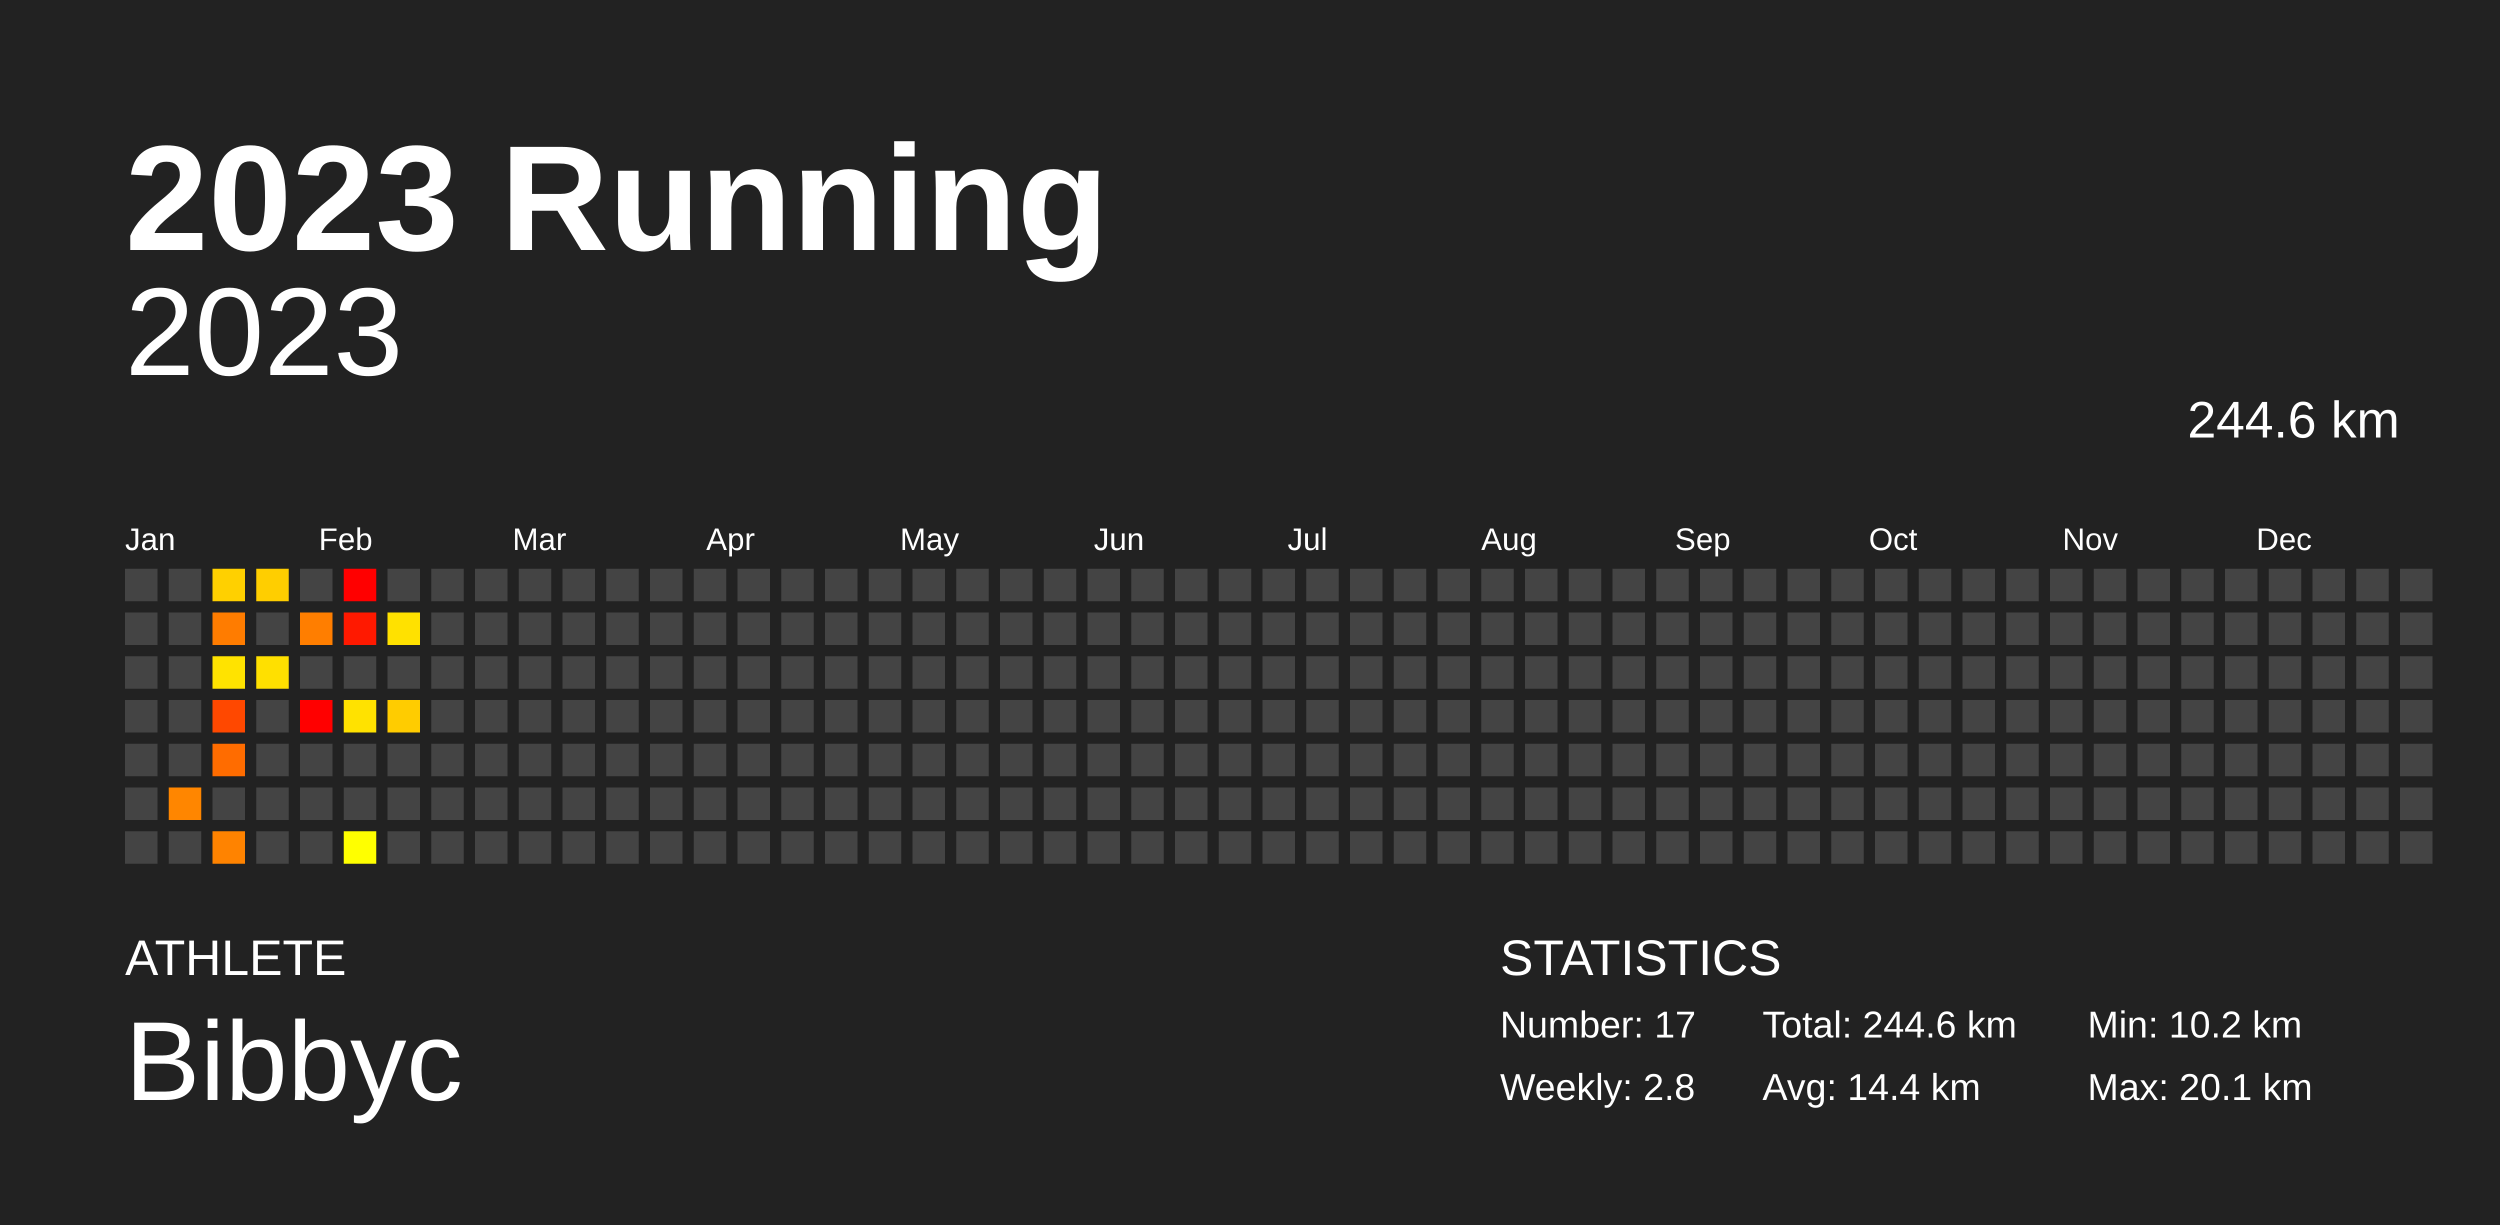
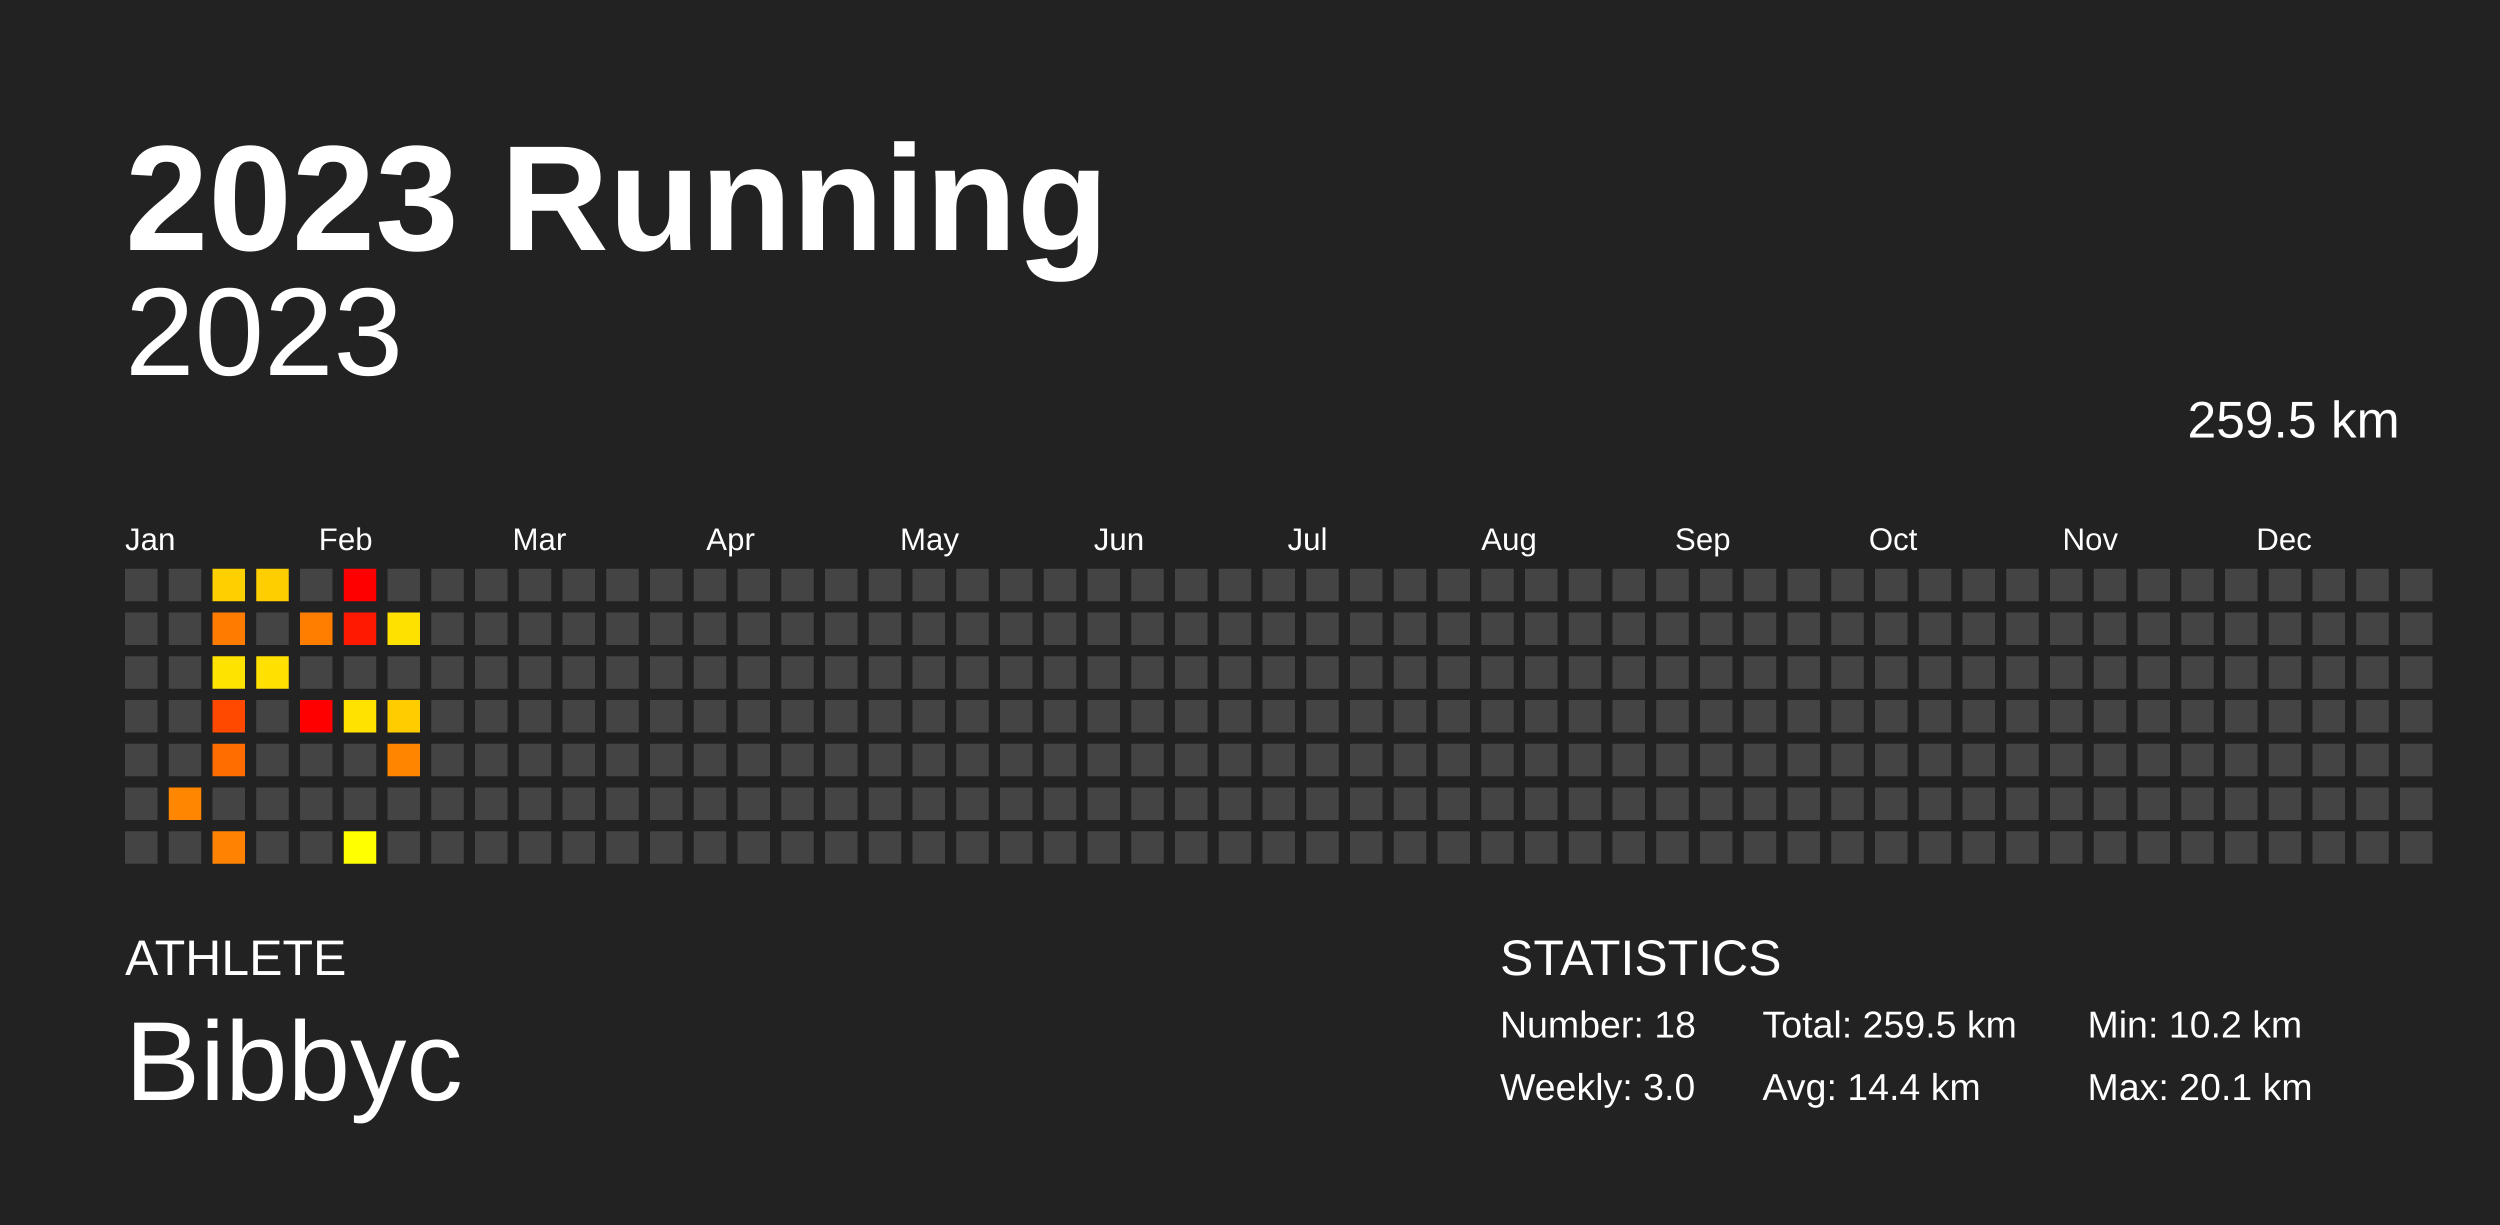
<svg xmlns="http://www.w3.org/2000/svg" baseProfile="full" height="98mm" version="1.1" viewBox="0,0,200,98" width="200mm">
  <defs />
  <rect fill="#222222" height="98" width="200" x="0" y="0" />
  <text fill="#FFFFFF" style="font-size:12px; font-family:Arial; font-weight:bold;" x="10" y="20">2023 Running</text>
  <text fill="#FFFFFF" style="font-size:4px; font-family:Arial" x="10" y="78">ATHLETE</text>
  <text fill="#FFFFFF" style="font-size:9px; font-family:Arial" x="10" y="88">Bibbyc</text>
  <text fill="#FFFFFF" style="font-size:4px; font-family:Arial" x="120" y="78">STATISTICS</text>
-   <text fill="#FFFFFF" style="font-size:3px; font-family:Arial" x="120" y="83">Number: 17</text>
-   <text fill="#FFFFFF" style="font-size:3px; font-family:Arial" x="120" y="88">Weekly: 2.8</text>
-   <text fill="#FFFFFF" style="font-size:3px; font-family:Arial" x="141" y="83">Total: 244.6 km</text>
+   <text fill="#FFFFFF" style="font-size:3px; font-family:Arial" x="120" y="83">Number: 18</text>
+   <text fill="#FFFFFF" style="font-size:3px; font-family:Arial" x="120" y="88">Weekly: 3.0</text>
+   <text fill="#FFFFFF" style="font-size:3px; font-family:Arial" x="141" y="83">Total: 259.5 km</text>
  <text fill="#FFFFFF" style="font-size:3px; font-family:Arial" x="141" y="88">Avg: 14.4 km</text>
  <text fill="#FFFFFF" style="font-size:3px; font-family:Arial" x="167" y="83">Min: 10.2 km</text>
  <text fill="#FFFFFF" style="font-size:3px; font-family:Arial" x="167" y="88">Max: 20.1 km</text>
  <text alignment-baseline="hanging" fill="#FFFFFF" style="font-size:10.0px; font-family:Arial;" x="10" y="30">2023</text>
-   <text alignment-baseline="hanging" fill="#FFFFFF" style="font-size:4.125px; font-family:Arial;" x="175" y="35">244.6 km</text>
+   <text alignment-baseline="hanging" fill="#FFFFFF" style="font-size:4.125px; font-family:Arial;" x="175" y="35">259.5 km</text>
  <text fill="#FFFFFF" style="font-size:2.5px; font-family:Arial" x="10.0" y="44">Jan</text>
  <text fill="#FFFFFF" style="font-size:2.5px; font-family:Arial" x="25.5" y="44">Feb</text>
  <text fill="#FFFFFF" style="font-size:2.5px; font-family:Arial" x="41.0" y="44">Mar</text>
  <text fill="#FFFFFF" style="font-size:2.5px; font-family:Arial" x="56.5" y="44">Apr</text>
  <text fill="#FFFFFF" style="font-size:2.5px; font-family:Arial" x="72.0" y="44">May</text>
  <text fill="#FFFFFF" style="font-size:2.5px; font-family:Arial" x="87.5" y="44">Jun</text>
  <text fill="#FFFFFF" style="font-size:2.5px; font-family:Arial" x="103.0" y="44">Jul</text>
  <text fill="#FFFFFF" style="font-size:2.5px; font-family:Arial" x="118.5" y="44">Aug</text>
  <text fill="#FFFFFF" style="font-size:2.5px; font-family:Arial" x="134.0" y="44">Sep</text>
  <text fill="#FFFFFF" style="font-size:2.5px; font-family:Arial" x="149.5" y="44">Oct</text>
  <text fill="#FFFFFF" style="font-size:2.5px; font-family:Arial" x="165.0" y="44">Nov</text>
  <text fill="#FFFFFF" style="font-size:2.5px; font-family:Arial" x="180.5" y="44">Dec</text>
  <rect fill="#444444" height="2.6" width="2.6" x="10.0" y="45.5" />
  <rect fill="#444444" height="2.6" width="2.6" x="10.0" y="49.0" />
  <rect fill="#444444" height="2.6" width="2.6" x="10.0" y="52.5" />
  <rect fill="#444444" height="2.6" width="2.6" x="10.0" y="56.0" />
  <rect fill="#444444" height="2.6" width="2.6" x="10.0" y="59.5" />
  <rect fill="#444444" height="2.6" width="2.6" x="10.0" y="63.0" />
  <rect fill="#444444" height="2.6" width="2.6" x="10.0" y="66.5" />
  <rect fill="#444444" height="2.6" width="2.6" x="13.5" y="45.5" />
  <rect fill="#444444" height="2.6" width="2.6" x="13.5" y="49.0" />
  <rect fill="#444444" height="2.6" width="2.6" x="13.5" y="52.5" />
  <rect fill="#444444" height="2.6" width="2.6" x="13.5" y="56.0" />
  <rect fill="#444444" height="2.6" width="2.6" x="13.5" y="59.5" />
  <rect fill="#ff8600" height="2.6" width="2.6" x="13.5" y="63.0" />
  <rect fill="#444444" height="2.6" width="2.6" x="13.5" y="66.5" />
  <rect fill="#ffd000" height="2.6" width="2.6" x="17.0" y="45.5" />
  <rect fill="#ff7c00" height="2.6" width="2.6" x="17.0" y="49.0" />
  <rect fill="#ffe300" height="2.6" width="2.6" x="17.0" y="52.5" />
  <rect fill="#ff4800" height="2.6" width="2.6" x="17.0" y="56.0" />
  <rect fill="#ff6c00" height="2.6" width="2.6" x="17.0" y="59.5" />
  <rect fill="#444444" height="2.6" width="2.6" x="17.0" y="63.0" />
  <rect fill="#ff8300" height="2.6" width="2.6" x="17.0" y="66.5" />
  <rect fill="#ffce00" height="2.6" width="2.6" x="20.5" y="45.5" />
  <rect fill="#444444" height="2.6" width="2.6" x="20.5" y="49.0" />
  <rect fill="#ffe000" height="2.6" width="2.6" x="20.5" y="52.5" />
  <rect fill="#444444" height="2.6" width="2.6" x="20.5" y="56.0" />
  <rect fill="#444444" height="2.6" width="2.6" x="20.5" y="59.5" />
  <rect fill="#444444" height="2.6" width="2.6" x="20.5" y="63.0" />
  <rect fill="#444444" height="2.6" width="2.6" x="20.5" y="66.5" />
  <rect fill="#444444" height="2.6" width="2.6" x="24.0" y="45.5" />
  <rect fill="#ff7e00" height="2.6" width="2.6" x="24.0" y="49.0" />
  <rect fill="#444444" height="2.6" width="2.6" x="24.0" y="52.5" />
  <rect fill="red" height="2.6" width="2.6" x="24.0" y="56.0" />
  <rect fill="#444444" height="2.6" width="2.6" x="24.0" y="59.5" />
  <rect fill="#444444" height="2.6" width="2.6" x="24.0" y="63.0" />
  <rect fill="#444444" height="2.6" width="2.6" x="24.0" y="66.5" />
  <rect fill="red" height="2.6" width="2.6" x="27.5" y="45.5" />
  <rect fill="#ff1900" height="2.6" width="2.6" x="27.5" y="49.0" />
  <rect fill="#444444" height="2.6" width="2.6" x="27.5" y="52.5" />
  <rect fill="#ffe200" height="2.6" width="2.6" x="27.5" y="56.0" />
  <rect fill="#444444" height="2.6" width="2.6" x="27.5" y="59.5" />
  <rect fill="#444444" height="2.6" width="2.6" x="27.5" y="63.0" />
  <rect fill="#ffff00" height="2.6" width="2.6" x="27.5" y="66.5" />
  <rect fill="#444444" height="2.6" width="2.6" x="31.0" y="45.5" />
  <rect fill="#ffe100" height="2.6" width="2.6" x="31.0" y="49.0" />
  <rect fill="#444444" height="2.6" width="2.6" x="31.0" y="52.5" />
  <rect fill="#ffcc00" height="2.6" width="2.6" x="31.0" y="56.0" />
-   <rect fill="#444444" height="2.6" width="2.6" x="31.0" y="59.5" />
+   <rect fill="#ff8500" height="2.6" width="2.6" x="31.0" y="59.5" />
  <rect fill="#444444" height="2.6" width="2.6" x="31.0" y="63.0" />
  <rect fill="#444444" height="2.6" width="2.6" x="31.0" y="66.5" />
  <rect fill="#444444" height="2.6" width="2.6" x="34.5" y="45.5" />
  <rect fill="#444444" height="2.6" width="2.6" x="34.5" y="49.0" />
  <rect fill="#444444" height="2.6" width="2.6" x="34.5" y="52.5" />
  <rect fill="#444444" height="2.6" width="2.6" x="34.5" y="56.0" />
  <rect fill="#444444" height="2.6" width="2.6" x="34.5" y="59.5" />
  <rect fill="#444444" height="2.6" width="2.6" x="34.5" y="63.0" />
  <rect fill="#444444" height="2.6" width="2.6" x="34.5" y="66.5" />
  <rect fill="#444444" height="2.6" width="2.6" x="38.0" y="45.5" />
  <rect fill="#444444" height="2.6" width="2.6" x="38.0" y="49.0" />
  <rect fill="#444444" height="2.6" width="2.6" x="38.0" y="52.5" />
  <rect fill="#444444" height="2.6" width="2.6" x="38.0" y="56.0" />
  <rect fill="#444444" height="2.6" width="2.6" x="38.0" y="59.5" />
  <rect fill="#444444" height="2.6" width="2.6" x="38.0" y="63.0" />
  <rect fill="#444444" height="2.6" width="2.6" x="38.0" y="66.5" />
  <rect fill="#444444" height="2.6" width="2.6" x="41.5" y="45.5" />
  <rect fill="#444444" height="2.6" width="2.6" x="41.5" y="49.0" />
  <rect fill="#444444" height="2.6" width="2.6" x="41.5" y="52.5" />
  <rect fill="#444444" height="2.6" width="2.6" x="41.5" y="56.0" />
  <rect fill="#444444" height="2.6" width="2.6" x="41.5" y="59.5" />
  <rect fill="#444444" height="2.6" width="2.6" x="41.5" y="63.0" />
  <rect fill="#444444" height="2.6" width="2.6" x="41.5" y="66.5" />
  <rect fill="#444444" height="2.6" width="2.6" x="45.0" y="45.5" />
  <rect fill="#444444" height="2.6" width="2.6" x="45.0" y="49.0" />
  <rect fill="#444444" height="2.6" width="2.6" x="45.0" y="52.5" />
  <rect fill="#444444" height="2.6" width="2.6" x="45.0" y="56.0" />
  <rect fill="#444444" height="2.6" width="2.6" x="45.0" y="59.5" />
  <rect fill="#444444" height="2.6" width="2.6" x="45.0" y="63.0" />
  <rect fill="#444444" height="2.6" width="2.6" x="45.0" y="66.5" />
  <rect fill="#444444" height="2.6" width="2.6" x="48.5" y="45.5" />
  <rect fill="#444444" height="2.6" width="2.6" x="48.5" y="49.0" />
  <rect fill="#444444" height="2.6" width="2.6" x="48.5" y="52.5" />
  <rect fill="#444444" height="2.6" width="2.6" x="48.5" y="56.0" />
  <rect fill="#444444" height="2.6" width="2.6" x="48.5" y="59.5" />
  <rect fill="#444444" height="2.6" width="2.6" x="48.5" y="63.0" />
  <rect fill="#444444" height="2.6" width="2.6" x="48.5" y="66.5" />
  <rect fill="#444444" height="2.6" width="2.6" x="52.0" y="45.5" />
  <rect fill="#444444" height="2.6" width="2.6" x="52.0" y="49.0" />
  <rect fill="#444444" height="2.6" width="2.6" x="52.0" y="52.5" />
  <rect fill="#444444" height="2.6" width="2.6" x="52.0" y="56.0" />
  <rect fill="#444444" height="2.6" width="2.6" x="52.0" y="59.5" />
  <rect fill="#444444" height="2.6" width="2.6" x="52.0" y="63.0" />
  <rect fill="#444444" height="2.6" width="2.6" x="52.0" y="66.5" />
  <rect fill="#444444" height="2.6" width="2.6" x="55.5" y="45.5" />
  <rect fill="#444444" height="2.6" width="2.6" x="55.5" y="49.0" />
  <rect fill="#444444" height="2.6" width="2.6" x="55.5" y="52.5" />
  <rect fill="#444444" height="2.6" width="2.6" x="55.5" y="56.0" />
  <rect fill="#444444" height="2.6" width="2.6" x="55.5" y="59.5" />
  <rect fill="#444444" height="2.6" width="2.6" x="55.5" y="63.0" />
  <rect fill="#444444" height="2.6" width="2.6" x="55.5" y="66.5" />
  <rect fill="#444444" height="2.6" width="2.6" x="59.0" y="45.5" />
  <rect fill="#444444" height="2.6" width="2.6" x="59.0" y="49.0" />
  <rect fill="#444444" height="2.6" width="2.6" x="59.0" y="52.5" />
  <rect fill="#444444" height="2.6" width="2.6" x="59.0" y="56.0" />
  <rect fill="#444444" height="2.6" width="2.6" x="59.0" y="59.5" />
  <rect fill="#444444" height="2.6" width="2.6" x="59.0" y="63.0" />
  <rect fill="#444444" height="2.6" width="2.6" x="59.0" y="66.5" />
  <rect fill="#444444" height="2.6" width="2.6" x="62.5" y="45.5" />
  <rect fill="#444444" height="2.6" width="2.6" x="62.5" y="49.0" />
  <rect fill="#444444" height="2.6" width="2.6" x="62.5" y="52.5" />
  <rect fill="#444444" height="2.6" width="2.6" x="62.5" y="56.0" />
  <rect fill="#444444" height="2.6" width="2.6" x="62.5" y="59.5" />
  <rect fill="#444444" height="2.6" width="2.6" x="62.5" y="63.0" />
  <rect fill="#444444" height="2.6" width="2.6" x="62.5" y="66.5" />
  <rect fill="#444444" height="2.6" width="2.6" x="66.0" y="45.5" />
  <rect fill="#444444" height="2.6" width="2.6" x="66.0" y="49.0" />
  <rect fill="#444444" height="2.6" width="2.6" x="66.0" y="52.5" />
  <rect fill="#444444" height="2.6" width="2.6" x="66.0" y="56.0" />
  <rect fill="#444444" height="2.6" width="2.6" x="66.0" y="59.5" />
  <rect fill="#444444" height="2.6" width="2.6" x="66.0" y="63.0" />
  <rect fill="#444444" height="2.6" width="2.6" x="66.0" y="66.5" />
  <rect fill="#444444" height="2.6" width="2.6" x="69.5" y="45.5" />
  <rect fill="#444444" height="2.6" width="2.6" x="69.5" y="49.0" />
  <rect fill="#444444" height="2.6" width="2.6" x="69.5" y="52.5" />
  <rect fill="#444444" height="2.6" width="2.6" x="69.5" y="56.0" />
  <rect fill="#444444" height="2.6" width="2.6" x="69.5" y="59.5" />
  <rect fill="#444444" height="2.6" width="2.6" x="69.5" y="63.0" />
  <rect fill="#444444" height="2.6" width="2.6" x="69.5" y="66.5" />
  <rect fill="#444444" height="2.6" width="2.6" x="73.0" y="45.5" />
  <rect fill="#444444" height="2.6" width="2.6" x="73.0" y="49.0" />
  <rect fill="#444444" height="2.6" width="2.6" x="73.0" y="52.5" />
  <rect fill="#444444" height="2.6" width="2.6" x="73.0" y="56.0" />
  <rect fill="#444444" height="2.6" width="2.6" x="73.0" y="59.5" />
  <rect fill="#444444" height="2.6" width="2.6" x="73.0" y="63.0" />
  <rect fill="#444444" height="2.6" width="2.6" x="73.0" y="66.5" />
  <rect fill="#444444" height="2.6" width="2.6" x="76.5" y="45.5" />
  <rect fill="#444444" height="2.6" width="2.6" x="76.5" y="49.0" />
  <rect fill="#444444" height="2.6" width="2.6" x="76.5" y="52.5" />
  <rect fill="#444444" height="2.6" width="2.6" x="76.5" y="56.0" />
  <rect fill="#444444" height="2.6" width="2.6" x="76.5" y="59.5" />
  <rect fill="#444444" height="2.6" width="2.6" x="76.5" y="63.0" />
  <rect fill="#444444" height="2.6" width="2.6" x="76.5" y="66.5" />
  <rect fill="#444444" height="2.6" width="2.6" x="80.0" y="45.5" />
  <rect fill="#444444" height="2.6" width="2.6" x="80.0" y="49.0" />
  <rect fill="#444444" height="2.6" width="2.6" x="80.0" y="52.5" />
  <rect fill="#444444" height="2.6" width="2.6" x="80.0" y="56.0" />
  <rect fill="#444444" height="2.6" width="2.6" x="80.0" y="59.5" />
  <rect fill="#444444" height="2.6" width="2.6" x="80.0" y="63.0" />
  <rect fill="#444444" height="2.6" width="2.6" x="80.0" y="66.5" />
  <rect fill="#444444" height="2.6" width="2.6" x="83.5" y="45.5" />
  <rect fill="#444444" height="2.6" width="2.6" x="83.5" y="49.0" />
  <rect fill="#444444" height="2.6" width="2.6" x="83.5" y="52.5" />
  <rect fill="#444444" height="2.6" width="2.6" x="83.5" y="56.0" />
  <rect fill="#444444" height="2.6" width="2.6" x="83.5" y="59.5" />
  <rect fill="#444444" height="2.6" width="2.6" x="83.5" y="63.0" />
  <rect fill="#444444" height="2.6" width="2.6" x="83.5" y="66.5" />
  <rect fill="#444444" height="2.6" width="2.6" x="87.0" y="45.5" />
  <rect fill="#444444" height="2.6" width="2.6" x="87.0" y="49.0" />
  <rect fill="#444444" height="2.6" width="2.6" x="87.0" y="52.5" />
  <rect fill="#444444" height="2.6" width="2.6" x="87.0" y="56.0" />
  <rect fill="#444444" height="2.6" width="2.6" x="87.0" y="59.5" />
  <rect fill="#444444" height="2.6" width="2.6" x="87.0" y="63.0" />
  <rect fill="#444444" height="2.6" width="2.6" x="87.0" y="66.5" />
  <rect fill="#444444" height="2.6" width="2.6" x="90.5" y="45.5" />
  <rect fill="#444444" height="2.6" width="2.6" x="90.5" y="49.0" />
  <rect fill="#444444" height="2.6" width="2.6" x="90.5" y="52.5" />
  <rect fill="#444444" height="2.6" width="2.6" x="90.5" y="56.0" />
  <rect fill="#444444" height="2.6" width="2.6" x="90.5" y="59.5" />
  <rect fill="#444444" height="2.6" width="2.6" x="90.5" y="63.0" />
  <rect fill="#444444" height="2.6" width="2.6" x="90.5" y="66.5" />
  <rect fill="#444444" height="2.6" width="2.6" x="94.0" y="45.5" />
  <rect fill="#444444" height="2.6" width="2.6" x="94.0" y="49.0" />
  <rect fill="#444444" height="2.6" width="2.6" x="94.0" y="52.5" />
  <rect fill="#444444" height="2.6" width="2.6" x="94.0" y="56.0" />
  <rect fill="#444444" height="2.6" width="2.6" x="94.0" y="59.5" />
  <rect fill="#444444" height="2.6" width="2.6" x="94.0" y="63.0" />
  <rect fill="#444444" height="2.6" width="2.6" x="94.0" y="66.5" />
  <rect fill="#444444" height="2.6" width="2.6" x="97.5" y="45.5" />
  <rect fill="#444444" height="2.6" width="2.6" x="97.5" y="49.0" />
  <rect fill="#444444" height="2.6" width="2.6" x="97.5" y="52.5" />
  <rect fill="#444444" height="2.6" width="2.6" x="97.5" y="56.0" />
  <rect fill="#444444" height="2.6" width="2.6" x="97.5" y="59.5" />
  <rect fill="#444444" height="2.6" width="2.6" x="97.5" y="63.0" />
  <rect fill="#444444" height="2.6" width="2.6" x="97.5" y="66.5" />
  <rect fill="#444444" height="2.6" width="2.6" x="101.0" y="45.5" />
  <rect fill="#444444" height="2.6" width="2.6" x="101.0" y="49.0" />
  <rect fill="#444444" height="2.6" width="2.6" x="101.0" y="52.5" />
  <rect fill="#444444" height="2.6" width="2.6" x="101.0" y="56.0" />
  <rect fill="#444444" height="2.6" width="2.6" x="101.0" y="59.5" />
  <rect fill="#444444" height="2.6" width="2.6" x="101.0" y="63.0" />
  <rect fill="#444444" height="2.6" width="2.6" x="101.0" y="66.5" />
  <rect fill="#444444" height="2.6" width="2.6" x="104.5" y="45.5" />
  <rect fill="#444444" height="2.6" width="2.6" x="104.5" y="49.0" />
  <rect fill="#444444" height="2.6" width="2.6" x="104.5" y="52.5" />
  <rect fill="#444444" height="2.6" width="2.6" x="104.5" y="56.0" />
  <rect fill="#444444" height="2.6" width="2.6" x="104.5" y="59.5" />
  <rect fill="#444444" height="2.6" width="2.6" x="104.5" y="63.0" />
  <rect fill="#444444" height="2.6" width="2.6" x="104.5" y="66.5" />
  <rect fill="#444444" height="2.6" width="2.6" x="108.0" y="45.5" />
  <rect fill="#444444" height="2.6" width="2.6" x="108.0" y="49.0" />
  <rect fill="#444444" height="2.6" width="2.6" x="108.0" y="52.5" />
  <rect fill="#444444" height="2.6" width="2.6" x="108.0" y="56.0" />
  <rect fill="#444444" height="2.6" width="2.6" x="108.0" y="59.5" />
  <rect fill="#444444" height="2.6" width="2.6" x="108.0" y="63.0" />
  <rect fill="#444444" height="2.6" width="2.6" x="108.0" y="66.5" />
  <rect fill="#444444" height="2.6" width="2.6" x="111.5" y="45.5" />
  <rect fill="#444444" height="2.6" width="2.6" x="111.5" y="49.0" />
  <rect fill="#444444" height="2.6" width="2.6" x="111.5" y="52.5" />
  <rect fill="#444444" height="2.6" width="2.6" x="111.5" y="56.0" />
  <rect fill="#444444" height="2.6" width="2.6" x="111.5" y="59.5" />
  <rect fill="#444444" height="2.6" width="2.6" x="111.5" y="63.0" />
  <rect fill="#444444" height="2.6" width="2.6" x="111.5" y="66.5" />
  <rect fill="#444444" height="2.6" width="2.6" x="115.0" y="45.5" />
  <rect fill="#444444" height="2.6" width="2.6" x="115.0" y="49.0" />
  <rect fill="#444444" height="2.6" width="2.6" x="115.0" y="52.5" />
  <rect fill="#444444" height="2.6" width="2.6" x="115.0" y="56.0" />
  <rect fill="#444444" height="2.6" width="2.6" x="115.0" y="59.5" />
  <rect fill="#444444" height="2.6" width="2.6" x="115.0" y="63.0" />
  <rect fill="#444444" height="2.6" width="2.6" x="115.0" y="66.5" />
  <rect fill="#444444" height="2.6" width="2.6" x="118.5" y="45.5" />
  <rect fill="#444444" height="2.6" width="2.6" x="118.5" y="49.0" />
  <rect fill="#444444" height="2.6" width="2.6" x="118.5" y="52.5" />
  <rect fill="#444444" height="2.6" width="2.6" x="118.5" y="56.0" />
  <rect fill="#444444" height="2.6" width="2.6" x="118.5" y="59.5" />
  <rect fill="#444444" height="2.6" width="2.6" x="118.5" y="63.0" />
  <rect fill="#444444" height="2.6" width="2.6" x="118.5" y="66.5" />
  <rect fill="#444444" height="2.6" width="2.6" x="122.0" y="45.5" />
  <rect fill="#444444" height="2.6" width="2.6" x="122.0" y="49.0" />
  <rect fill="#444444" height="2.6" width="2.6" x="122.0" y="52.5" />
  <rect fill="#444444" height="2.6" width="2.6" x="122.0" y="56.0" />
  <rect fill="#444444" height="2.6" width="2.6" x="122.0" y="59.5" />
  <rect fill="#444444" height="2.6" width="2.6" x="122.0" y="63.0" />
  <rect fill="#444444" height="2.6" width="2.6" x="122.0" y="66.5" />
  <rect fill="#444444" height="2.6" width="2.6" x="125.5" y="45.5" />
  <rect fill="#444444" height="2.6" width="2.6" x="125.5" y="49.0" />
  <rect fill="#444444" height="2.6" width="2.6" x="125.5" y="52.5" />
  <rect fill="#444444" height="2.6" width="2.6" x="125.5" y="56.0" />
  <rect fill="#444444" height="2.6" width="2.6" x="125.5" y="59.5" />
  <rect fill="#444444" height="2.6" width="2.6" x="125.5" y="63.0" />
  <rect fill="#444444" height="2.6" width="2.6" x="125.5" y="66.5" />
  <rect fill="#444444" height="2.6" width="2.6" x="129.0" y="45.5" />
  <rect fill="#444444" height="2.6" width="2.6" x="129.0" y="49.0" />
  <rect fill="#444444" height="2.6" width="2.6" x="129.0" y="52.5" />
  <rect fill="#444444" height="2.6" width="2.6" x="129.0" y="56.0" />
  <rect fill="#444444" height="2.6" width="2.6" x="129.0" y="59.5" />
  <rect fill="#444444" height="2.6" width="2.6" x="129.0" y="63.0" />
  <rect fill="#444444" height="2.6" width="2.6" x="129.0" y="66.5" />
  <rect fill="#444444" height="2.6" width="2.6" x="132.5" y="45.5" />
  <rect fill="#444444" height="2.6" width="2.6" x="132.5" y="49.0" />
  <rect fill="#444444" height="2.6" width="2.6" x="132.5" y="52.5" />
  <rect fill="#444444" height="2.6" width="2.6" x="132.5" y="56.0" />
  <rect fill="#444444" height="2.6" width="2.6" x="132.5" y="59.5" />
  <rect fill="#444444" height="2.6" width="2.6" x="132.5" y="63.0" />
  <rect fill="#444444" height="2.6" width="2.6" x="132.5" y="66.5" />
  <rect fill="#444444" height="2.6" width="2.6" x="136.0" y="45.5" />
  <rect fill="#444444" height="2.6" width="2.6" x="136.0" y="49.0" />
  <rect fill="#444444" height="2.6" width="2.6" x="136.0" y="52.5" />
  <rect fill="#444444" height="2.6" width="2.6" x="136.0" y="56.0" />
  <rect fill="#444444" height="2.6" width="2.6" x="136.0" y="59.5" />
  <rect fill="#444444" height="2.6" width="2.6" x="136.0" y="63.0" />
  <rect fill="#444444" height="2.6" width="2.6" x="136.0" y="66.5" />
  <rect fill="#444444" height="2.6" width="2.6" x="139.5" y="45.5" />
  <rect fill="#444444" height="2.6" width="2.6" x="139.5" y="49.0" />
  <rect fill="#444444" height="2.6" width="2.6" x="139.5" y="52.5" />
  <rect fill="#444444" height="2.6" width="2.6" x="139.5" y="56.0" />
  <rect fill="#444444" height="2.6" width="2.6" x="139.5" y="59.5" />
  <rect fill="#444444" height="2.6" width="2.6" x="139.5" y="63.0" />
  <rect fill="#444444" height="2.6" width="2.6" x="139.5" y="66.5" />
  <rect fill="#444444" height="2.6" width="2.6" x="143.0" y="45.5" />
  <rect fill="#444444" height="2.6" width="2.6" x="143.0" y="49.0" />
  <rect fill="#444444" height="2.6" width="2.6" x="143.0" y="52.5" />
  <rect fill="#444444" height="2.6" width="2.6" x="143.0" y="56.0" />
  <rect fill="#444444" height="2.6" width="2.6" x="143.0" y="59.5" />
  <rect fill="#444444" height="2.6" width="2.6" x="143.0" y="63.0" />
  <rect fill="#444444" height="2.6" width="2.6" x="143.0" y="66.5" />
  <rect fill="#444444" height="2.6" width="2.6" x="146.5" y="45.5" />
  <rect fill="#444444" height="2.6" width="2.6" x="146.5" y="49.0" />
  <rect fill="#444444" height="2.6" width="2.6" x="146.5" y="52.5" />
  <rect fill="#444444" height="2.6" width="2.6" x="146.5" y="56.0" />
  <rect fill="#444444" height="2.6" width="2.6" x="146.5" y="59.5" />
  <rect fill="#444444" height="2.6" width="2.6" x="146.5" y="63.0" />
  <rect fill="#444444" height="2.6" width="2.6" x="146.5" y="66.5" />
  <rect fill="#444444" height="2.6" width="2.6" x="150.0" y="45.5" />
  <rect fill="#444444" height="2.6" width="2.6" x="150.0" y="49.0" />
  <rect fill="#444444" height="2.6" width="2.6" x="150.0" y="52.5" />
  <rect fill="#444444" height="2.6" width="2.6" x="150.0" y="56.0" />
  <rect fill="#444444" height="2.6" width="2.6" x="150.0" y="59.5" />
  <rect fill="#444444" height="2.6" width="2.6" x="150.0" y="63.0" />
  <rect fill="#444444" height="2.6" width="2.6" x="150.0" y="66.5" />
  <rect fill="#444444" height="2.6" width="2.6" x="153.5" y="45.5" />
  <rect fill="#444444" height="2.6" width="2.6" x="153.5" y="49.0" />
  <rect fill="#444444" height="2.6" width="2.6" x="153.5" y="52.5" />
  <rect fill="#444444" height="2.6" width="2.6" x="153.5" y="56.0" />
  <rect fill="#444444" height="2.6" width="2.6" x="153.5" y="59.5" />
  <rect fill="#444444" height="2.6" width="2.6" x="153.5" y="63.0" />
  <rect fill="#444444" height="2.6" width="2.6" x="153.5" y="66.5" />
  <rect fill="#444444" height="2.6" width="2.6" x="157.0" y="45.5" />
  <rect fill="#444444" height="2.6" width="2.6" x="157.0" y="49.0" />
  <rect fill="#444444" height="2.6" width="2.6" x="157.0" y="52.5" />
  <rect fill="#444444" height="2.6" width="2.6" x="157.0" y="56.0" />
  <rect fill="#444444" height="2.6" width="2.6" x="157.0" y="59.5" />
  <rect fill="#444444" height="2.6" width="2.6" x="157.0" y="63.0" />
  <rect fill="#444444" height="2.6" width="2.6" x="157.0" y="66.5" />
  <rect fill="#444444" height="2.6" width="2.6" x="160.5" y="45.5" />
  <rect fill="#444444" height="2.6" width="2.6" x="160.5" y="49.0" />
  <rect fill="#444444" height="2.6" width="2.6" x="160.5" y="52.5" />
  <rect fill="#444444" height="2.6" width="2.6" x="160.5" y="56.0" />
  <rect fill="#444444" height="2.6" width="2.6" x="160.5" y="59.5" />
  <rect fill="#444444" height="2.6" width="2.6" x="160.5" y="63.0" />
  <rect fill="#444444" height="2.6" width="2.6" x="160.5" y="66.5" />
  <rect fill="#444444" height="2.6" width="2.6" x="164.0" y="45.5" />
  <rect fill="#444444" height="2.6" width="2.6" x="164.0" y="49.0" />
  <rect fill="#444444" height="2.6" width="2.6" x="164.0" y="52.5" />
  <rect fill="#444444" height="2.6" width="2.6" x="164.0" y="56.0" />
  <rect fill="#444444" height="2.6" width="2.6" x="164.0" y="59.5" />
  <rect fill="#444444" height="2.6" width="2.6" x="164.0" y="63.0" />
  <rect fill="#444444" height="2.6" width="2.6" x="164.0" y="66.5" />
  <rect fill="#444444" height="2.6" width="2.6" x="167.5" y="45.5" />
  <rect fill="#444444" height="2.6" width="2.6" x="167.5" y="49.0" />
  <rect fill="#444444" height="2.6" width="2.6" x="167.5" y="52.5" />
  <rect fill="#444444" height="2.6" width="2.6" x="167.5" y="56.0" />
  <rect fill="#444444" height="2.6" width="2.6" x="167.5" y="59.5" />
  <rect fill="#444444" height="2.6" width="2.6" x="167.5" y="63.0" />
  <rect fill="#444444" height="2.6" width="2.6" x="167.5" y="66.5" />
  <rect fill="#444444" height="2.6" width="2.6" x="171.0" y="45.5" />
  <rect fill="#444444" height="2.6" width="2.6" x="171.0" y="49.0" />
  <rect fill="#444444" height="2.6" width="2.6" x="171.0" y="52.5" />
  <rect fill="#444444" height="2.6" width="2.6" x="171.0" y="56.0" />
  <rect fill="#444444" height="2.6" width="2.6" x="171.0" y="59.5" />
  <rect fill="#444444" height="2.6" width="2.6" x="171.0" y="63.0" />
  <rect fill="#444444" height="2.6" width="2.6" x="171.0" y="66.5" />
  <rect fill="#444444" height="2.6" width="2.6" x="174.5" y="45.5" />
  <rect fill="#444444" height="2.6" width="2.6" x="174.5" y="49.0" />
  <rect fill="#444444" height="2.6" width="2.6" x="174.5" y="52.5" />
  <rect fill="#444444" height="2.6" width="2.6" x="174.5" y="56.0" />
  <rect fill="#444444" height="2.6" width="2.6" x="174.5" y="59.5" />
  <rect fill="#444444" height="2.6" width="2.6" x="174.5" y="63.0" />
  <rect fill="#444444" height="2.6" width="2.6" x="174.5" y="66.5" />
  <rect fill="#444444" height="2.6" width="2.6" x="178.0" y="45.5" />
  <rect fill="#444444" height="2.6" width="2.6" x="178.0" y="49.0" />
  <rect fill="#444444" height="2.6" width="2.6" x="178.0" y="52.5" />
  <rect fill="#444444" height="2.6" width="2.6" x="178.0" y="56.0" />
  <rect fill="#444444" height="2.6" width="2.6" x="178.0" y="59.5" />
  <rect fill="#444444" height="2.6" width="2.6" x="178.0" y="63.0" />
  <rect fill="#444444" height="2.6" width="2.6" x="178.0" y="66.5" />
  <rect fill="#444444" height="2.6" width="2.6" x="181.5" y="45.5" />
  <rect fill="#444444" height="2.6" width="2.6" x="181.5" y="49.0" />
  <rect fill="#444444" height="2.6" width="2.6" x="181.5" y="52.5" />
  <rect fill="#444444" height="2.6" width="2.6" x="181.5" y="56.0" />
  <rect fill="#444444" height="2.6" width="2.6" x="181.5" y="59.5" />
  <rect fill="#444444" height="2.6" width="2.6" x="181.5" y="63.0" />
  <rect fill="#444444" height="2.6" width="2.6" x="181.5" y="66.5" />
  <rect fill="#444444" height="2.6" width="2.6" x="185.0" y="45.5" />
  <rect fill="#444444" height="2.6" width="2.6" x="185.0" y="49.0" />
  <rect fill="#444444" height="2.6" width="2.6" x="185.0" y="52.5" />
  <rect fill="#444444" height="2.6" width="2.6" x="185.0" y="56.0" />
  <rect fill="#444444" height="2.6" width="2.6" x="185.0" y="59.5" />
  <rect fill="#444444" height="2.6" width="2.6" x="185.0" y="63.0" />
  <rect fill="#444444" height="2.6" width="2.6" x="185.0" y="66.5" />
  <rect fill="#444444" height="2.6" width="2.6" x="188.5" y="45.5" />
  <rect fill="#444444" height="2.6" width="2.6" x="188.5" y="49.0" />
  <rect fill="#444444" height="2.6" width="2.6" x="188.5" y="52.5" />
  <rect fill="#444444" height="2.6" width="2.6" x="188.5" y="56.0" />
  <rect fill="#444444" height="2.6" width="2.6" x="188.5" y="59.5" />
  <rect fill="#444444" height="2.6" width="2.6" x="188.5" y="63.0" />
  <rect fill="#444444" height="2.6" width="2.6" x="188.5" y="66.5" />
  <rect fill="#444444" height="2.6" width="2.6" x="192.0" y="45.5" />
  <rect fill="#444444" height="2.6" width="2.6" x="192.0" y="49.0" />
  <rect fill="#444444" height="2.6" width="2.6" x="192.0" y="52.5" />
  <rect fill="#444444" height="2.6" width="2.6" x="192.0" y="56.0" />
  <rect fill="#444444" height="2.6" width="2.6" x="192.0" y="59.5" />
  <rect fill="#444444" height="2.6" width="2.6" x="192.0" y="63.0" />
  <rect fill="#444444" height="2.6" width="2.6" x="192.0" y="66.5" />
</svg>
